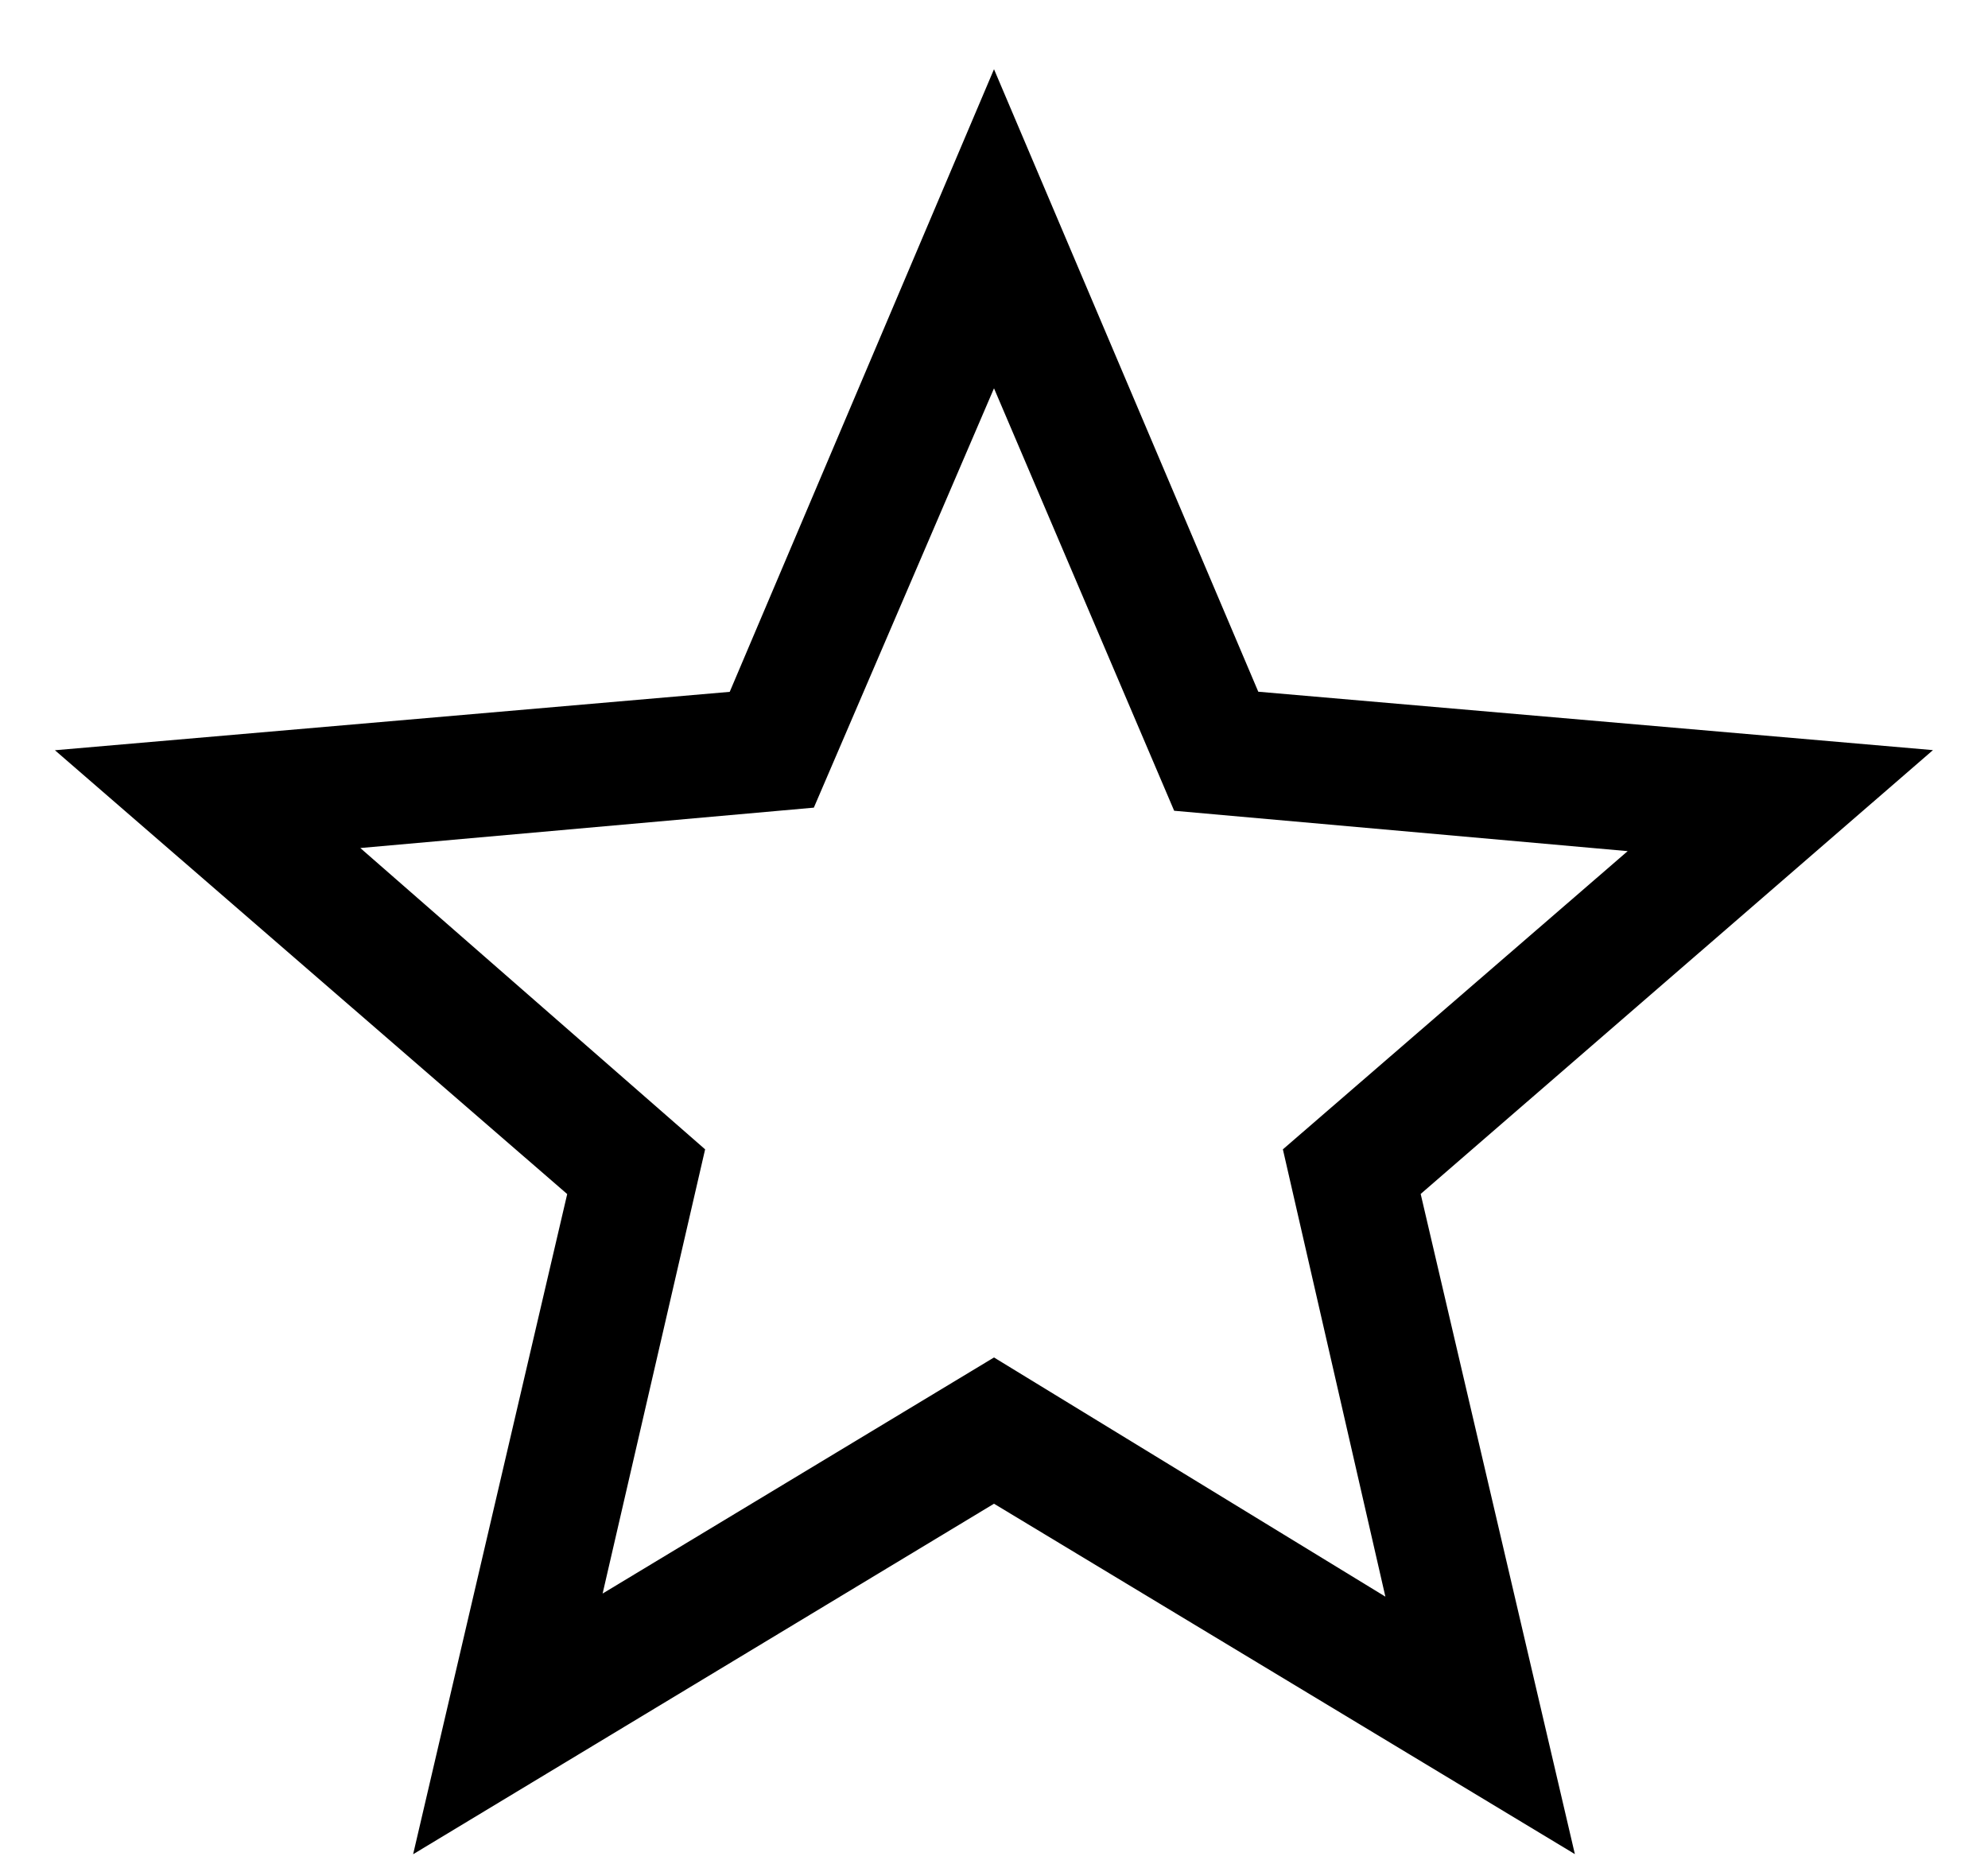
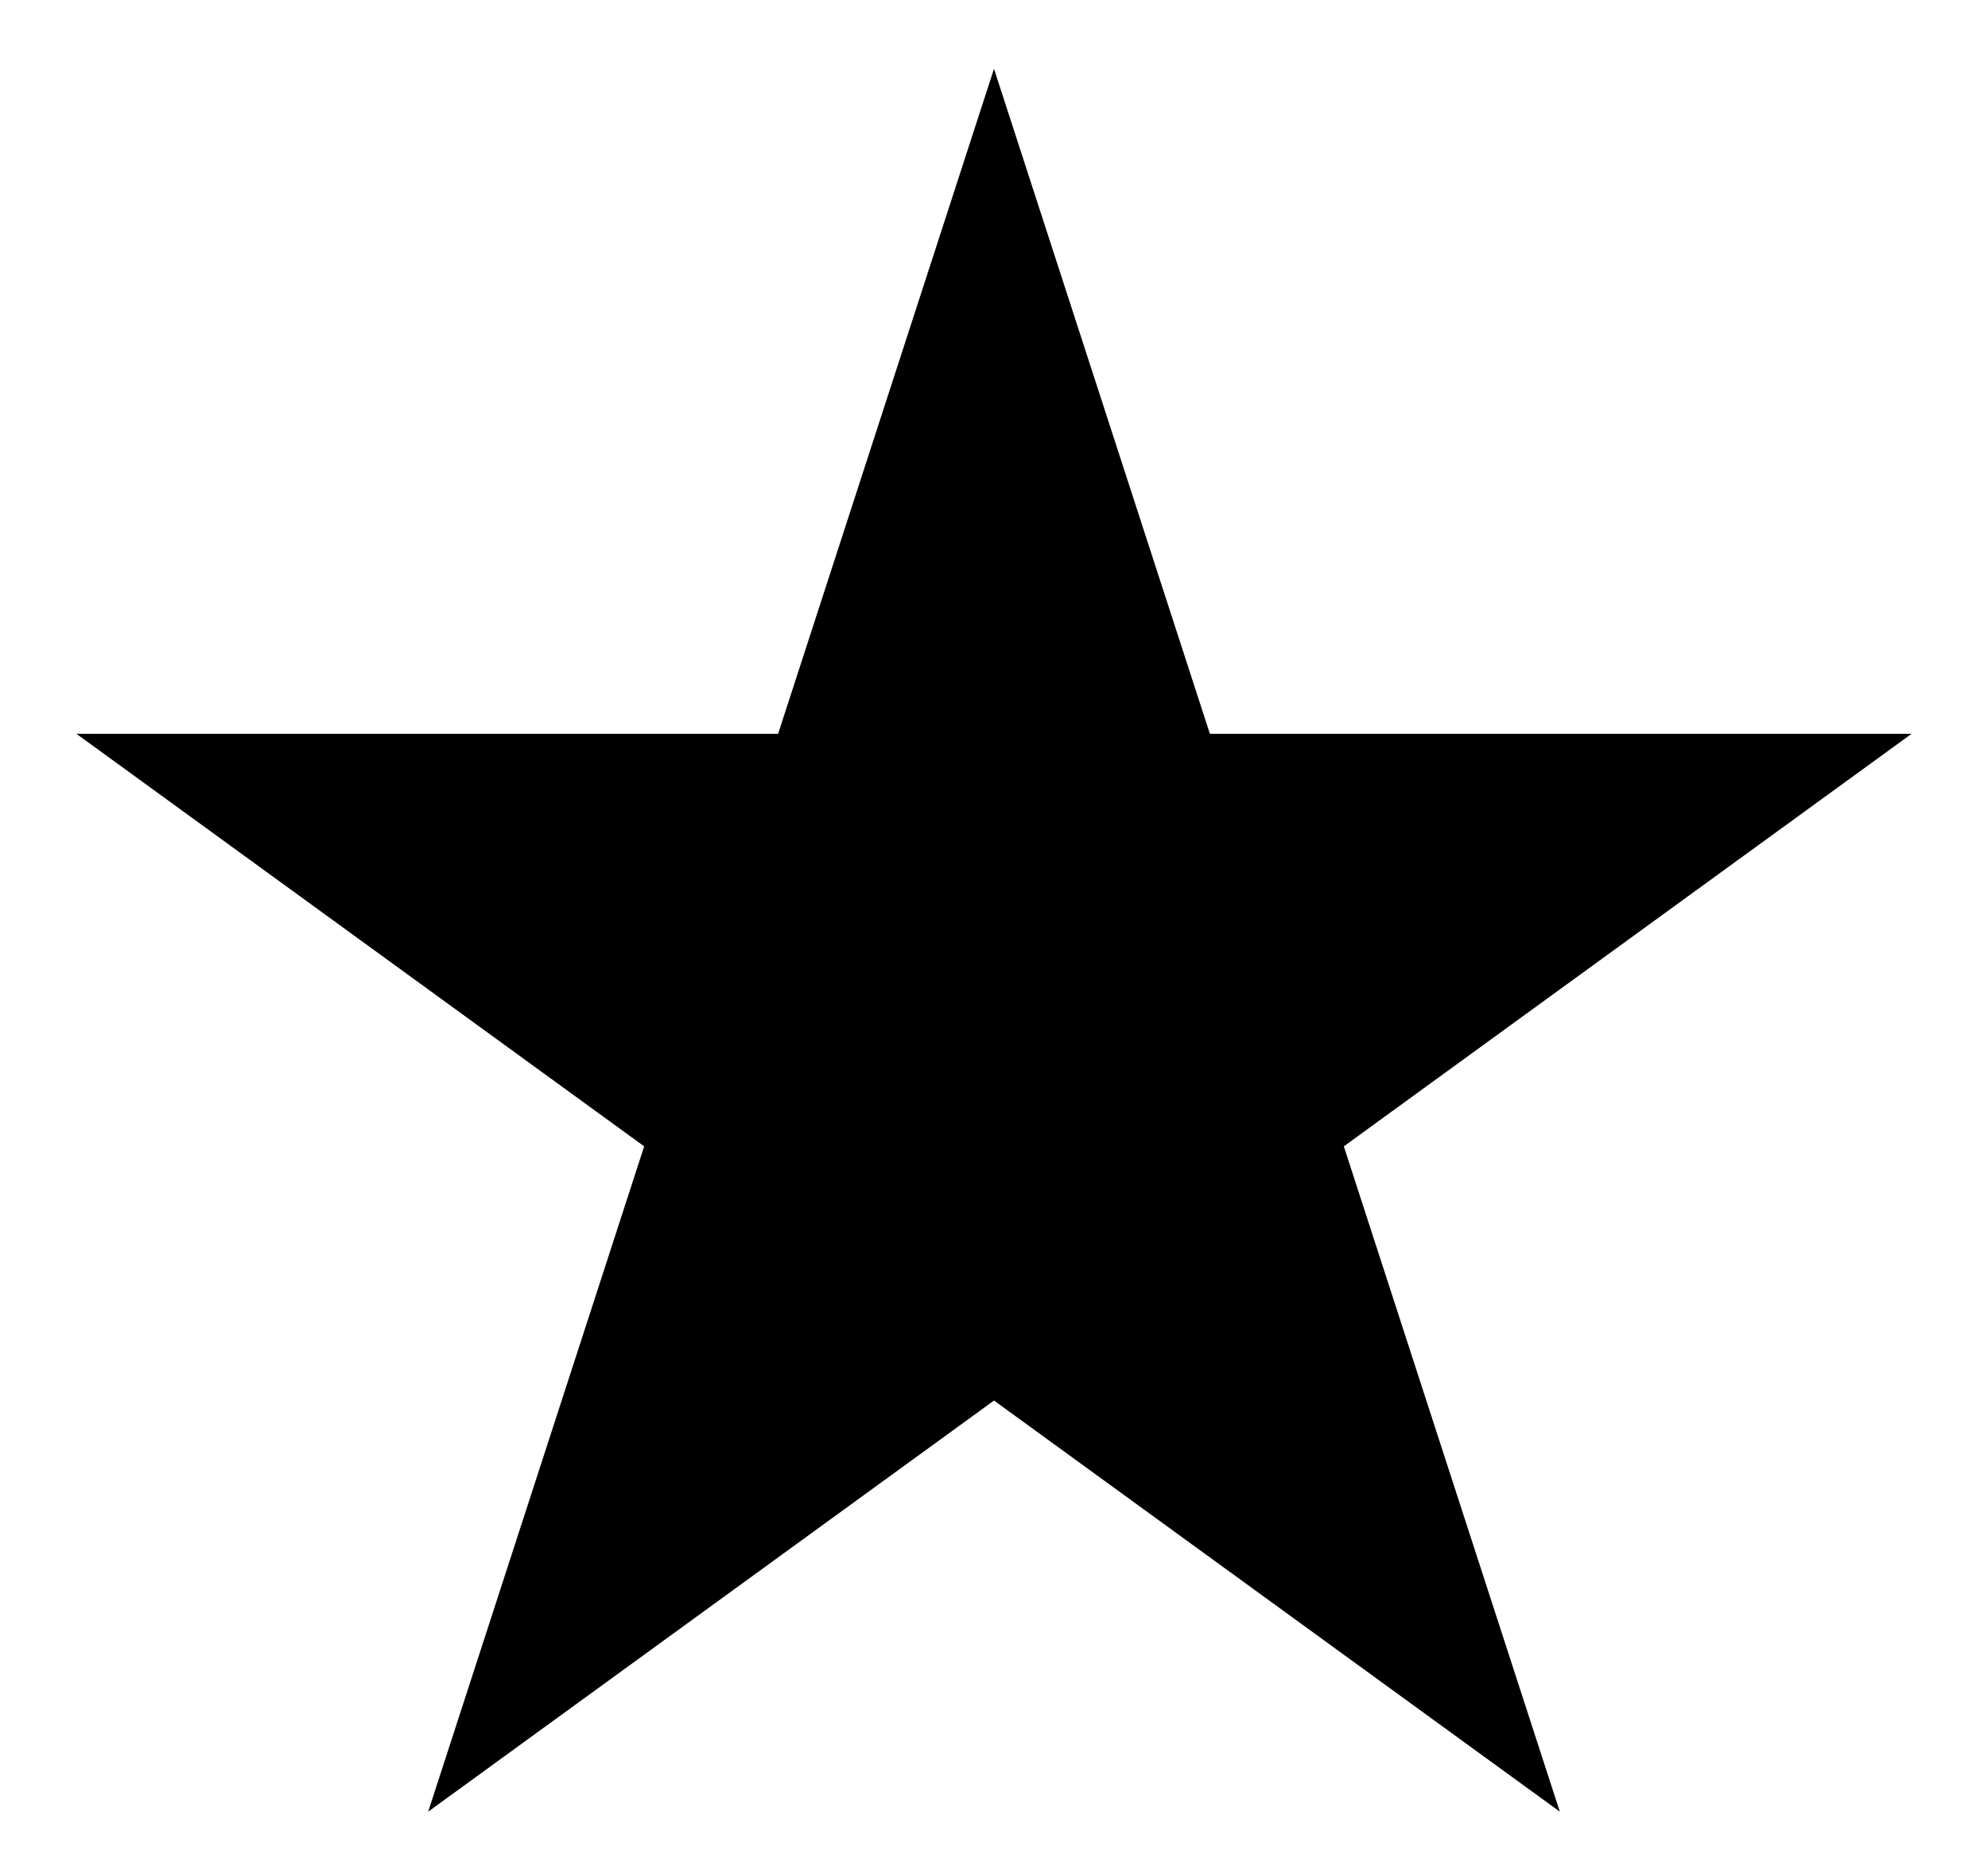
- <svg xmlns="http://www.w3.org/2000/svg" width="16" height="15" viewBox="0 0 16 15" fill="none">
-   <path d="M4.85 12.825L8 10.925L11.15 12.85L10.325 9.25L13.1 6.85L9.45 6.525L8 3.125L6.55 6.5L2.9 6.825L5.675 9.25L4.85 12.825ZM3.325 14.923L4.565 9.61L0.442 6.038L5.873 5.568L8 0.557L10.127 5.567L15.557 6.037L11.434 9.609L12.675 14.922L8 12.102L3.325 14.923Z" fill="black" />
+ <svg xmlns="http://www.w3.org/2000/svg" viewBox="0 0 260 245">
+   <path d="m56,237 74-228 74,228L10,96h240" />
</svg>
